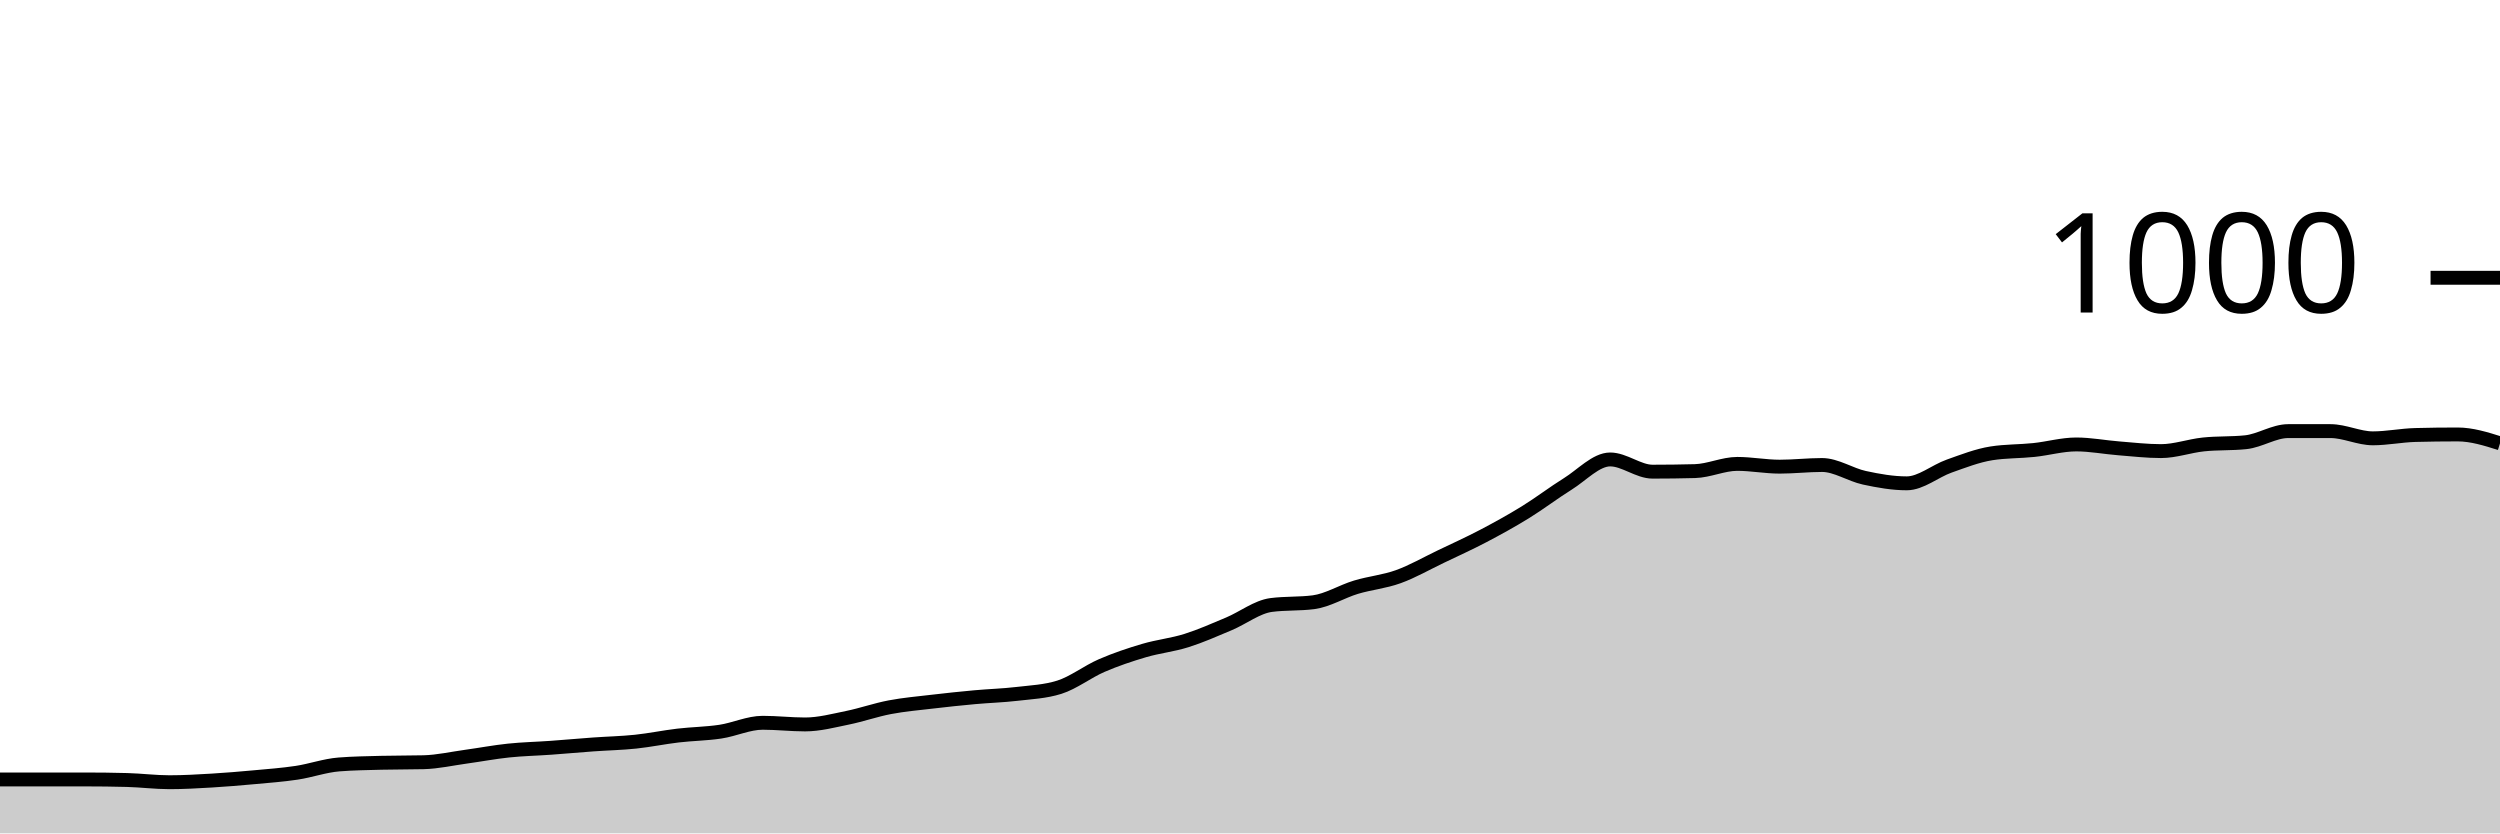
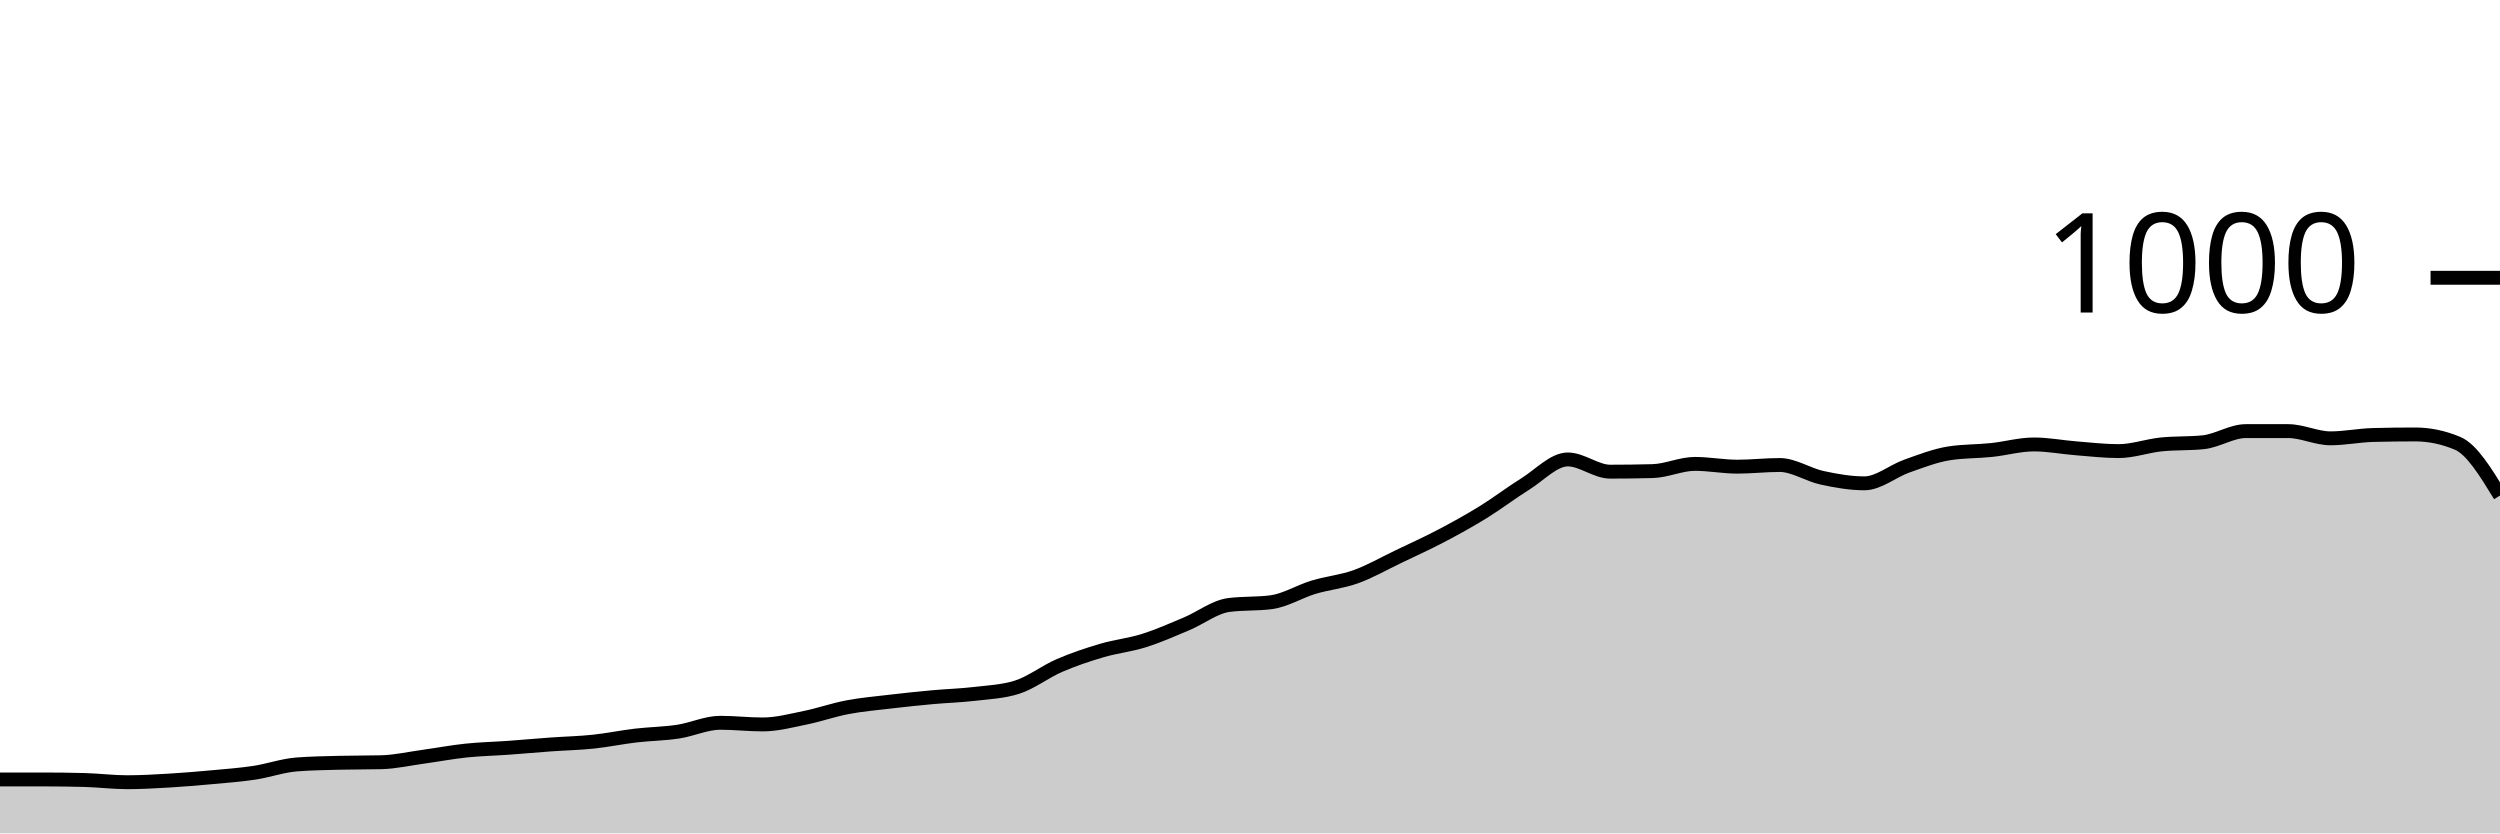
<svg xmlns="http://www.w3.org/2000/svg" viewBox="0 0 180 60">
  <g transform="translate(0,20)">
-     <path class="area" fill="rgba(0, 0, 0, 0.2)" d="M0,36.12C1.017,36.12,2.034,36.12,3.051,36.12C4.068,36.12,5.085,36.12,6.102,36.12C7.119,36.12,8.136,36.133,9.153,36.16C10.169,36.187,11.186,36.32,12.203,36.32C13.22,36.32,14.237,36.26,15.254,36.2C16.271,36.14,17.288,36.053,18.305,35.96C19.322,35.867,20.339,35.793,21.356,35.64C22.373,35.487,23.39,35.12,24.407,35.04C25.424,34.96,26.441,34.947,27.458,34.92C28.475,34.893,29.492,34.907,30.508,34.88C31.525,34.853,32.542,34.62,33.559,34.48C34.576,34.34,35.593,34.147,36.61,34.04C37.627,33.933,38.644,33.913,39.661,33.84C40.678,33.767,41.695,33.673,42.712,33.6C43.729,33.527,44.746,33.507,45.763,33.4C46.78,33.293,47.797,33.08,48.814,32.96C49.831,32.84,50.847,32.833,51.864,32.68C52.881,32.527,53.898,32.04,54.915,32.04C55.932,32.04,56.949,32.16,57.966,32.16C58.983,32.16,60,31.887,61.017,31.68C62.034,31.473,63.051,31.113,64.068,30.92C65.085,30.727,66.102,30.64,67.119,30.52C68.136,30.4,69.153,30.293,70.169,30.2C71.186,30.107,72.203,30.08,73.22,29.96C74.237,29.84,75.254,29.8,76.271,29.48C77.288,29.16,78.305,28.36,79.322,27.92C80.339,27.48,81.356,27.14,82.373,26.84C83.39,26.54,84.407,26.44,85.424,26.12C86.441,25.8,87.458,25.347,88.475,24.92C89.492,24.493,90.508,23.693,91.525,23.56C92.542,23.427,93.559,23.493,94.576,23.36C95.593,23.227,96.61,22.587,97.627,22.28C98.644,21.973,99.661,21.887,100.678,21.52C101.695,21.153,102.712,20.567,103.729,20.08C104.746,19.593,105.763,19.133,106.78,18.6C107.797,18.067,108.814,17.507,109.831,16.88C110.847,16.253,111.864,15.473,112.881,14.84C113.898,14.207,114.915,13.08,115.932,13.08C116.949,13.08,117.966,13.96,118.983,13.96C120,13.96,121.017,13.947,122.034,13.92C123.051,13.893,124.068,13.4,125.085,13.4C126.102,13.4,127.119,13.6,128.136,13.6C129.153,13.6,130.169,13.48,131.186,13.48C132.203,13.48,133.22,14.18,134.237,14.4C135.254,14.62,136.271,14.8,137.288,14.8C138.305,14.8,139.322,13.92,140.339,13.56C141.356,13.2,142.373,12.8,143.39,12.64C144.407,12.48,145.424,12.507,146.441,12.4C147.458,12.293,148.475,12,149.492,12C150.508,12,151.525,12.2,152.542,12.28C153.559,12.36,154.576,12.48,155.593,12.48C156.61,12.48,157.627,12.107,158.644,12C159.661,11.893,160.678,11.947,161.695,11.84C162.712,11.733,163.729,11.04,164.746,11.04C165.763,11.04,166.78,11.04,167.797,11.04C168.814,11.04,169.831,11.56,170.847,11.56C171.864,11.56,172.881,11.347,173.898,11.32C174.915,11.293,175.932,11.28,176.949,11.28C177.966,11.28,178.983,11.6,180,11.92L180,40C178.983,40,177.966,40,176.949,40C175.932,40,174.915,40,173.898,40C172.881,40,171.864,40,170.847,40C169.831,40,168.814,40,167.797,40C166.78,40,165.763,40,164.746,40C163.729,40,162.712,40,161.695,40C160.678,40,159.661,40,158.644,40C157.627,40,156.61,40,155.593,40C154.576,40,153.559,40,152.542,40C151.525,40,150.508,40,149.492,40C148.475,40,147.458,40,146.441,40C145.424,40,144.407,40,143.39,40C142.373,40,141.356,40,140.339,40C139.322,40,138.305,40,137.288,40C136.271,40,135.254,40,134.237,40C133.22,40,132.203,40,131.186,40C130.169,40,129.153,40,128.136,40C127.119,40,126.102,40,125.085,40C124.068,40,123.051,40,122.034,40C121.017,40,120,40,118.983,40C117.966,40,116.949,40,115.932,40C114.915,40,113.898,40,112.881,40C111.864,40,110.847,40,109.831,40C108.814,40,107.797,40,106.78,40C105.763,40,104.746,40,103.729,40C102.712,40,101.695,40,100.678,40C99.661,40,98.644,40,97.627,40C96.61,40,95.593,40,94.576,40C93.559,40,92.542,40,91.525,40C90.508,40,89.492,40,88.475,40C87.458,40,86.441,40,85.424,40C84.407,40,83.39,40,82.373,40C81.356,40,80.339,40,79.322,40C78.305,40,77.288,40,76.271,40C75.254,40,74.237,40,73.22,40C72.203,40,71.186,40,70.169,40C69.153,40,68.136,40,67.119,40C66.102,40,65.085,40,64.068,40C63.051,40,62.034,40,61.017,40C60,40,58.983,40,57.966,40C56.949,40,55.932,40,54.915,40C53.898,40,52.881,40,51.864,40C50.847,40,49.831,40,48.814,40C47.797,40,46.78,40,45.763,40C44.746,40,43.729,40,42.712,40C41.695,40,40.678,40,39.661,40C38.644,40,37.627,40,36.61,40C35.593,40,34.576,40,33.559,40C32.542,40,31.525,40,30.508,40C29.492,40,28.475,40,27.458,40C26.441,40,25.424,40,24.407,40C23.39,40,22.373,40,21.356,40C20.339,40,19.322,40,18.305,40C17.288,40,16.271,40,15.254,40C14.237,40,13.22,40,12.203,40C11.186,40,10.169,40,9.153,40C8.136,40,7.119,40,6.102,40C5.085,40,4.068,40,3.051,40C2.034,40,1.017,40,0,40Z" />
-     <path class="line" stroke="black" fill="none" d="M0,36.12C1.017,36.12,2.034,36.12,3.051,36.12C4.068,36.12,5.085,36.12,6.102,36.12C7.119,36.12,8.136,36.133,9.153,36.16C10.169,36.187,11.186,36.32,12.203,36.32C13.22,36.32,14.237,36.26,15.254,36.2C16.271,36.14,17.288,36.053,18.305,35.96C19.322,35.867,20.339,35.793,21.356,35.64C22.373,35.487,23.39,35.12,24.407,35.04C25.424,34.96,26.441,34.947,27.458,34.92C28.475,34.893,29.492,34.907,30.508,34.88C31.525,34.853,32.542,34.62,33.559,34.48C34.576,34.34,35.593,34.147,36.61,34.04C37.627,33.933,38.644,33.913,39.661,33.84C40.678,33.767,41.695,33.673,42.712,33.6C43.729,33.527,44.746,33.507,45.763,33.4C46.78,33.293,47.797,33.08,48.814,32.96C49.831,32.84,50.847,32.833,51.864,32.68C52.881,32.527,53.898,32.04,54.915,32.04C55.932,32.04,56.949,32.16,57.966,32.16C58.983,32.16,60,31.887,61.017,31.68C62.034,31.473,63.051,31.113,64.068,30.92C65.085,30.727,66.102,30.64,67.119,30.52C68.136,30.4,69.153,30.293,70.169,30.2C71.186,30.107,72.203,30.08,73.22,29.96C74.237,29.84,75.254,29.8,76.271,29.48C77.288,29.16,78.305,28.36,79.322,27.92C80.339,27.48,81.356,27.14,82.373,26.84C83.39,26.54,84.407,26.44,85.424,26.12C86.441,25.8,87.458,25.347,88.475,24.92C89.492,24.493,90.508,23.693,91.525,23.56C92.542,23.427,93.559,23.493,94.576,23.36C95.593,23.227,96.61,22.587,97.627,22.28C98.644,21.973,99.661,21.887,100.678,21.52C101.695,21.153,102.712,20.567,103.729,20.08C104.746,19.593,105.763,19.133,106.78,18.6C107.797,18.067,108.814,17.507,109.831,16.88C110.847,16.253,111.864,15.473,112.881,14.84C113.898,14.207,114.915,13.08,115.932,13.08C116.949,13.08,117.966,13.96,118.983,13.96C120,13.96,121.017,13.947,122.034,13.92C123.051,13.893,124.068,13.4,125.085,13.4C126.102,13.4,127.119,13.6,128.136,13.6C129.153,13.6,130.169,13.48,131.186,13.48C132.203,13.48,133.22,14.18,134.237,14.4C135.254,14.62,136.271,14.8,137.288,14.8C138.305,14.8,139.322,13.92,140.339,13.56C141.356,13.2,142.373,12.8,143.39,12.64C144.407,12.48,145.424,12.507,146.441,12.4C147.458,12.293,148.475,12,149.492,12C150.508,12,151.525,12.2,152.542,12.28C153.559,12.36,154.576,12.48,155.593,12.48C156.61,12.48,157.627,12.107,158.644,12C159.661,11.893,160.678,11.947,161.695,11.84C162.712,11.733,163.729,11.04,164.746,11.04C165.763,11.04,166.78,11.04,167.797,11.04C168.814,11.04,169.831,11.56,170.847,11.56C171.864,11.56,172.881,11.347,173.898,11.32C174.915,11.293,175.932,11.28,176.949,11.28C177.966,11.28,178.983,11.6,180,11.92" />
+     <path class="area" fill="rgba(0, 0, 0, 0.2)" d="M0,36.12C1.017,36.12,2.034,36.12,3.051,36.12C4.068,36.12,5.085,36.133,6.102,36.16C7.119,36.187,8.136,36.32,9.153,36.32C10.169,36.32,11.186,36.26,12.203,36.2C13.22,36.14,14.237,36.053,15.254,35.96C16.271,35.867,17.288,35.793,18.305,35.64C19.322,35.487,20.339,35.12,21.356,35.04C22.373,34.96,23.39,34.947,24.407,34.92C25.424,34.893,26.441,34.907,27.458,34.88C28.475,34.853,29.492,34.62,30.508,34.48C31.525,34.34,32.542,34.147,33.559,34.04C34.576,33.933,35.593,33.913,36.61,33.84C37.627,33.767,38.644,33.673,39.661,33.6C40.678,33.527,41.695,33.507,42.712,33.4C43.729,33.293,44.746,33.08,45.763,32.96C46.78,32.84,47.797,32.833,48.814,32.68C49.831,32.527,50.847,32.04,51.864,32.04C52.881,32.04,53.898,32.16,54.915,32.16C55.932,32.16,56.949,31.887,57.966,31.68C58.983,31.473,60,31.113,61.017,30.92C62.034,30.727,63.051,30.64,64.068,30.52C65.085,30.4,66.102,30.293,67.119,30.2C68.136,30.107,69.153,30.08,70.169,29.96C71.186,29.84,72.203,29.8,73.22,29.48C74.237,29.16,75.254,28.36,76.271,27.92C77.288,27.48,78.305,27.14,79.322,26.84C80.339,26.54,81.356,26.44,82.373,26.12C83.39,25.8,84.407,25.347,85.424,24.92C86.441,24.493,87.458,23.693,88.475,23.56C89.492,23.427,90.508,23.493,91.525,23.36C92.542,23.227,93.559,22.587,94.576,22.28C95.593,21.973,96.61,21.887,97.627,21.52C98.644,21.153,99.661,20.567,100.678,20.08C101.695,19.593,102.712,19.133,103.729,18.6C104.746,18.067,105.763,17.507,106.78,16.88C107.797,16.253,108.814,15.473,109.831,14.84C110.847,14.207,111.864,13.08,112.881,13.08C113.898,13.08,114.915,13.96,115.932,13.96C116.949,13.96,117.966,13.947,118.983,13.92C120,13.893,121.017,13.4,122.034,13.4C123.051,13.4,124.068,13.6,125.085,13.6C126.102,13.6,127.119,13.48,128.136,13.48C129.153,13.48,130.169,14.18,131.186,14.4C132.203,14.62,133.22,14.8,134.237,14.8C135.254,14.8,136.271,13.92,137.288,13.56C138.305,13.2,139.322,12.8,140.339,12.64C141.356,12.48,142.373,12.507,143.39,12.4C144.407,12.293,145.424,12,146.441,12C147.458,12,148.475,12.2,149.492,12.28C150.508,12.36,151.525,12.48,152.542,12.48C153.559,12.48,154.576,12.107,155.593,12C156.61,11.893,157.627,11.947,158.644,11.84C159.661,11.733,160.678,11.04,161.695,11.04C162.712,11.04,163.729,11.04,164.746,11.04C165.763,11.04,166.78,11.56,167.797,11.56C168.814,11.56,169.831,11.347,170.847,11.32C171.864,11.293,172.881,11.28,173.898,11.28C174.915,11.28,175.932,11.493,176.949,11.92C177.966,12.347,178.983,14.013,180,15.68L180,40C178.983,40,177.966,40,176.949,40C175.932,40,174.915,40,173.898,40C172.881,40,171.864,40,170.847,40C169.831,40,168.814,40,167.797,40C166.78,40,165.763,40,164.746,40C163.729,40,162.712,40,161.695,40C160.678,40,159.661,40,158.644,40C157.627,40,156.61,40,155.593,40C154.576,40,153.559,40,152.542,40C151.525,40,150.508,40,149.492,40C148.475,40,147.458,40,146.441,40C145.424,40,144.407,40,143.39,40C142.373,40,141.356,40,140.339,40C139.322,40,138.305,40,137.288,40C136.271,40,135.254,40,134.237,40C133.22,40,132.203,40,131.186,40C130.169,40,129.153,40,128.136,40C127.119,40,126.102,40,125.085,40C124.068,40,123.051,40,122.034,40C121.017,40,120,40,118.983,40C117.966,40,116.949,40,115.932,40C114.915,40,113.898,40,112.881,40C111.864,40,110.847,40,109.831,40C108.814,40,107.797,40,106.78,40C105.763,40,104.746,40,103.729,40C102.712,40,101.695,40,100.678,40C99.661,40,98.644,40,97.627,40C96.61,40,95.593,40,94.576,40C93.559,40,92.542,40,91.525,40C90.508,40,89.492,40,88.475,40C87.458,40,86.441,40,85.424,40C84.407,40,83.39,40,82.373,40C81.356,40,80.339,40,79.322,40C78.305,40,77.288,40,76.271,40C75.254,40,74.237,40,73.22,40C72.203,40,71.186,40,70.169,40C69.153,40,68.136,40,67.119,40C66.102,40,65.085,40,64.068,40C63.051,40,62.034,40,61.017,40C60,40,58.983,40,57.966,40C56.949,40,55.932,40,54.915,40C53.898,40,52.881,40,51.864,40C50.847,40,49.831,40,48.814,40C47.797,40,46.78,40,45.763,40C44.746,40,43.729,40,42.712,40C41.695,40,40.678,40,39.661,40C38.644,40,37.627,40,36.61,40C35.593,40,34.576,40,33.559,40C32.542,40,31.525,40,30.508,40C29.492,40,28.475,40,27.458,40C26.441,40,25.424,40,24.407,40C23.39,40,22.373,40,21.356,40C20.339,40,19.322,40,18.305,40C17.288,40,16.271,40,15.254,40C14.237,40,13.22,40,12.203,40C11.186,40,10.169,40,9.153,40C8.136,40,7.119,40,6.102,40C5.085,40,4.068,40,3.051,40C2.034,40,1.017,40,0,40Z" />
+     <path class="line" stroke="black" fill="none" d="M0,36.12C1.017,36.12,2.034,36.12,3.051,36.12C4.068,36.12,5.085,36.133,6.102,36.16C7.119,36.187,8.136,36.32,9.153,36.32C10.169,36.32,11.186,36.26,12.203,36.2C13.22,36.14,14.237,36.053,15.254,35.96C16.271,35.867,17.288,35.793,18.305,35.64C19.322,35.487,20.339,35.12,21.356,35.04C22.373,34.96,23.39,34.947,24.407,34.92C25.424,34.893,26.441,34.907,27.458,34.88C28.475,34.853,29.492,34.62,30.508,34.48C31.525,34.34,32.542,34.147,33.559,34.04C34.576,33.933,35.593,33.913,36.61,33.84C37.627,33.767,38.644,33.673,39.661,33.6C40.678,33.527,41.695,33.507,42.712,33.4C43.729,33.293,44.746,33.08,45.763,32.96C46.78,32.84,47.797,32.833,48.814,32.68C49.831,32.527,50.847,32.04,51.864,32.04C52.881,32.04,53.898,32.16,54.915,32.16C55.932,32.16,56.949,31.887,57.966,31.68C58.983,31.473,60,31.113,61.017,30.92C62.034,30.727,63.051,30.64,64.068,30.52C65.085,30.4,66.102,30.293,67.119,30.2C68.136,30.107,69.153,30.08,70.169,29.96C71.186,29.84,72.203,29.8,73.22,29.48C74.237,29.16,75.254,28.36,76.271,27.92C77.288,27.48,78.305,27.14,79.322,26.84C80.339,26.54,81.356,26.44,82.373,26.12C83.39,25.8,84.407,25.347,85.424,24.92C86.441,24.493,87.458,23.693,88.475,23.56C89.492,23.427,90.508,23.493,91.525,23.36C92.542,23.227,93.559,22.587,94.576,22.28C95.593,21.973,96.61,21.887,97.627,21.52C98.644,21.153,99.661,20.567,100.678,20.08C101.695,19.593,102.712,19.133,103.729,18.6C104.746,18.067,105.763,17.507,106.78,16.88C107.797,16.253,108.814,15.473,109.831,14.84C110.847,14.207,111.864,13.08,112.881,13.08C113.898,13.08,114.915,13.96,115.932,13.96C116.949,13.96,117.966,13.947,118.983,13.92C120,13.893,121.017,13.4,122.034,13.4C123.051,13.4,124.068,13.6,125.085,13.6C126.102,13.6,127.119,13.48,128.136,13.48C129.153,13.48,130.169,14.18,131.186,14.4C132.203,14.62,133.22,14.8,134.237,14.8C135.254,14.8,136.271,13.92,137.288,13.56C138.305,13.2,139.322,12.8,140.339,12.64C141.356,12.48,142.373,12.507,143.39,12.4C144.407,12.293,145.424,12,146.441,12C147.458,12,148.475,12.2,149.492,12.28C150.508,12.36,151.525,12.48,152.542,12.48C153.559,12.48,154.576,12.107,155.593,12C156.61,11.893,157.627,11.947,158.644,11.84C159.661,11.733,160.678,11.04,161.695,11.04C162.712,11.04,163.729,11.04,164.746,11.04C165.763,11.04,166.78,11.56,167.797,11.56C168.814,11.56,169.831,11.347,170.847,11.32C171.864,11.293,172.881,11.28,173.898,11.28C174.915,11.28,175.932,11.493,176.949,11.92C177.966,12.347,178.983,14.013,180,15.68" />
    <path class="axis-ceiling" stroke-width="1" stroke="black" fill="none" d="M175,0L180,0" />
    <text class="axis-ceiling-label" font-family="sans-serif" text-anchor="end" font-size="10px" x="170" y="2.5">1000</text>
  </g>
</svg>
